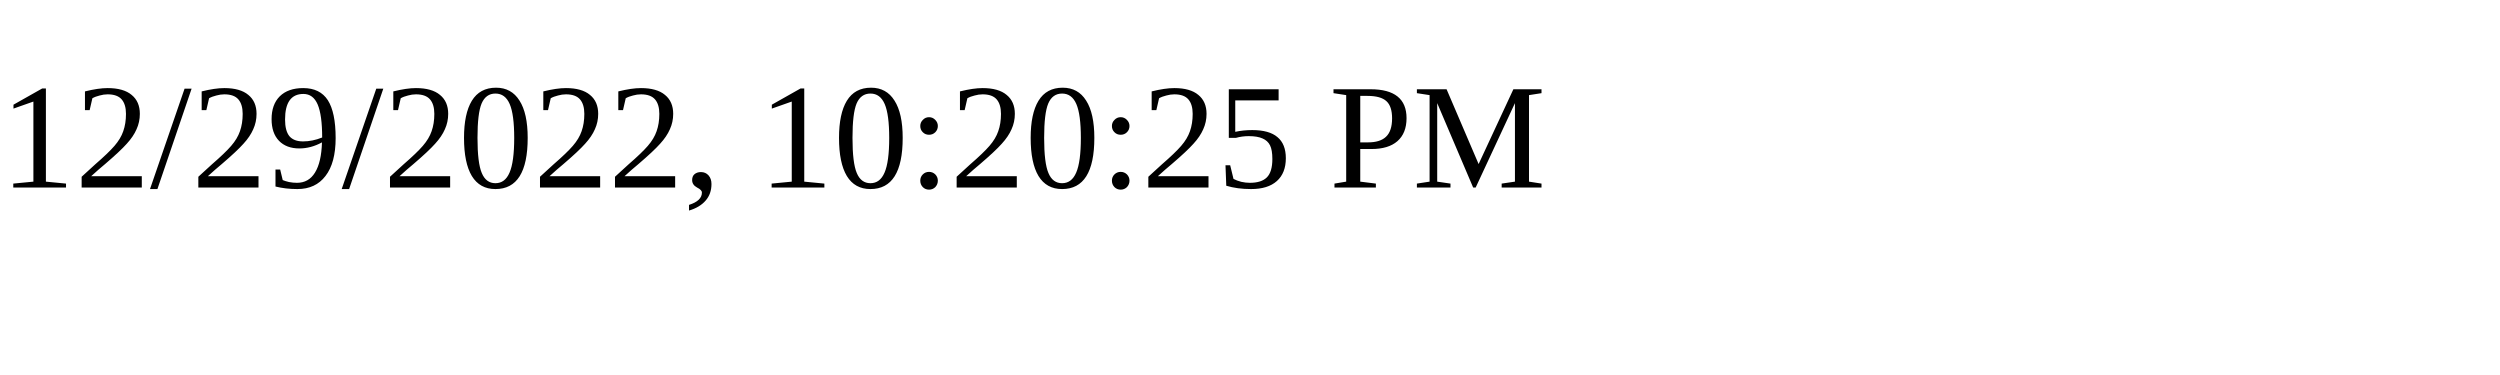
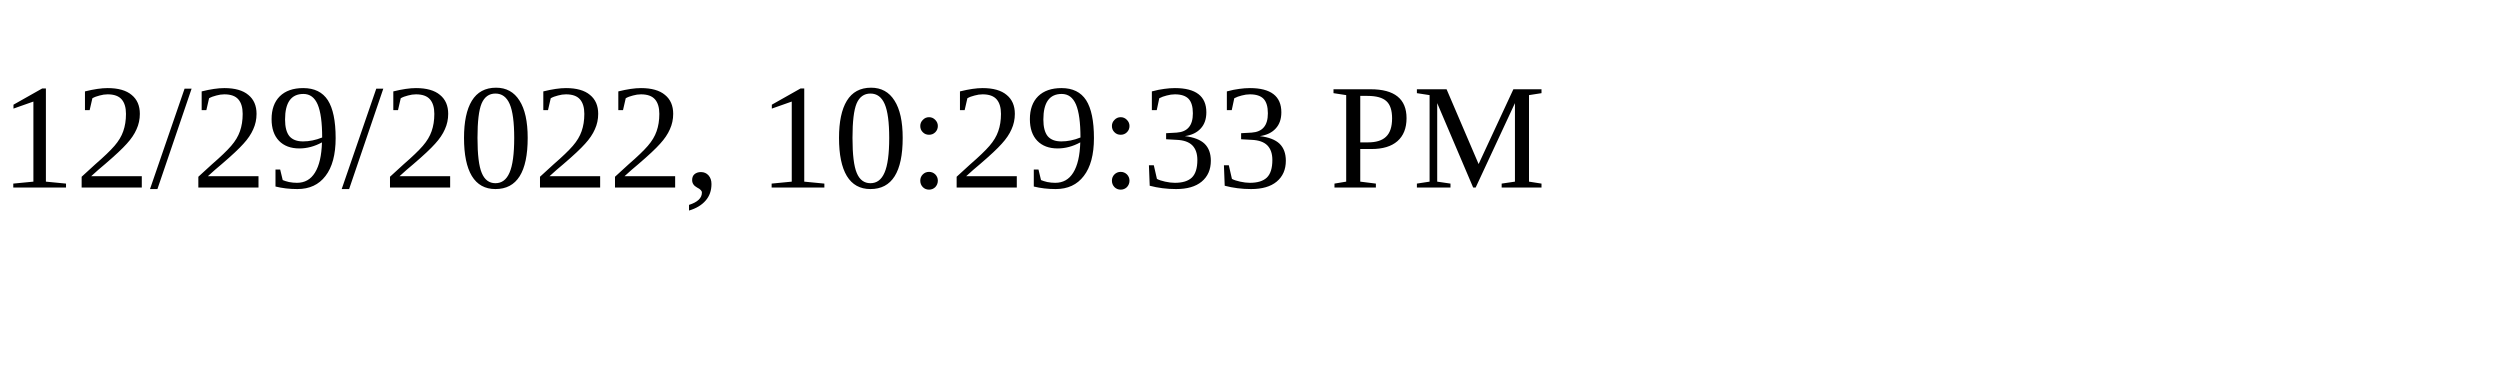
<svg xmlns="http://www.w3.org/2000/svg" height="30" width="200">
-   <text x="0" y="15">12/29/2022, 10:20:25 PM</text>
+   <text x="0" y="15">12/29/2022, 10:29:33 PM</text>
</svg>
